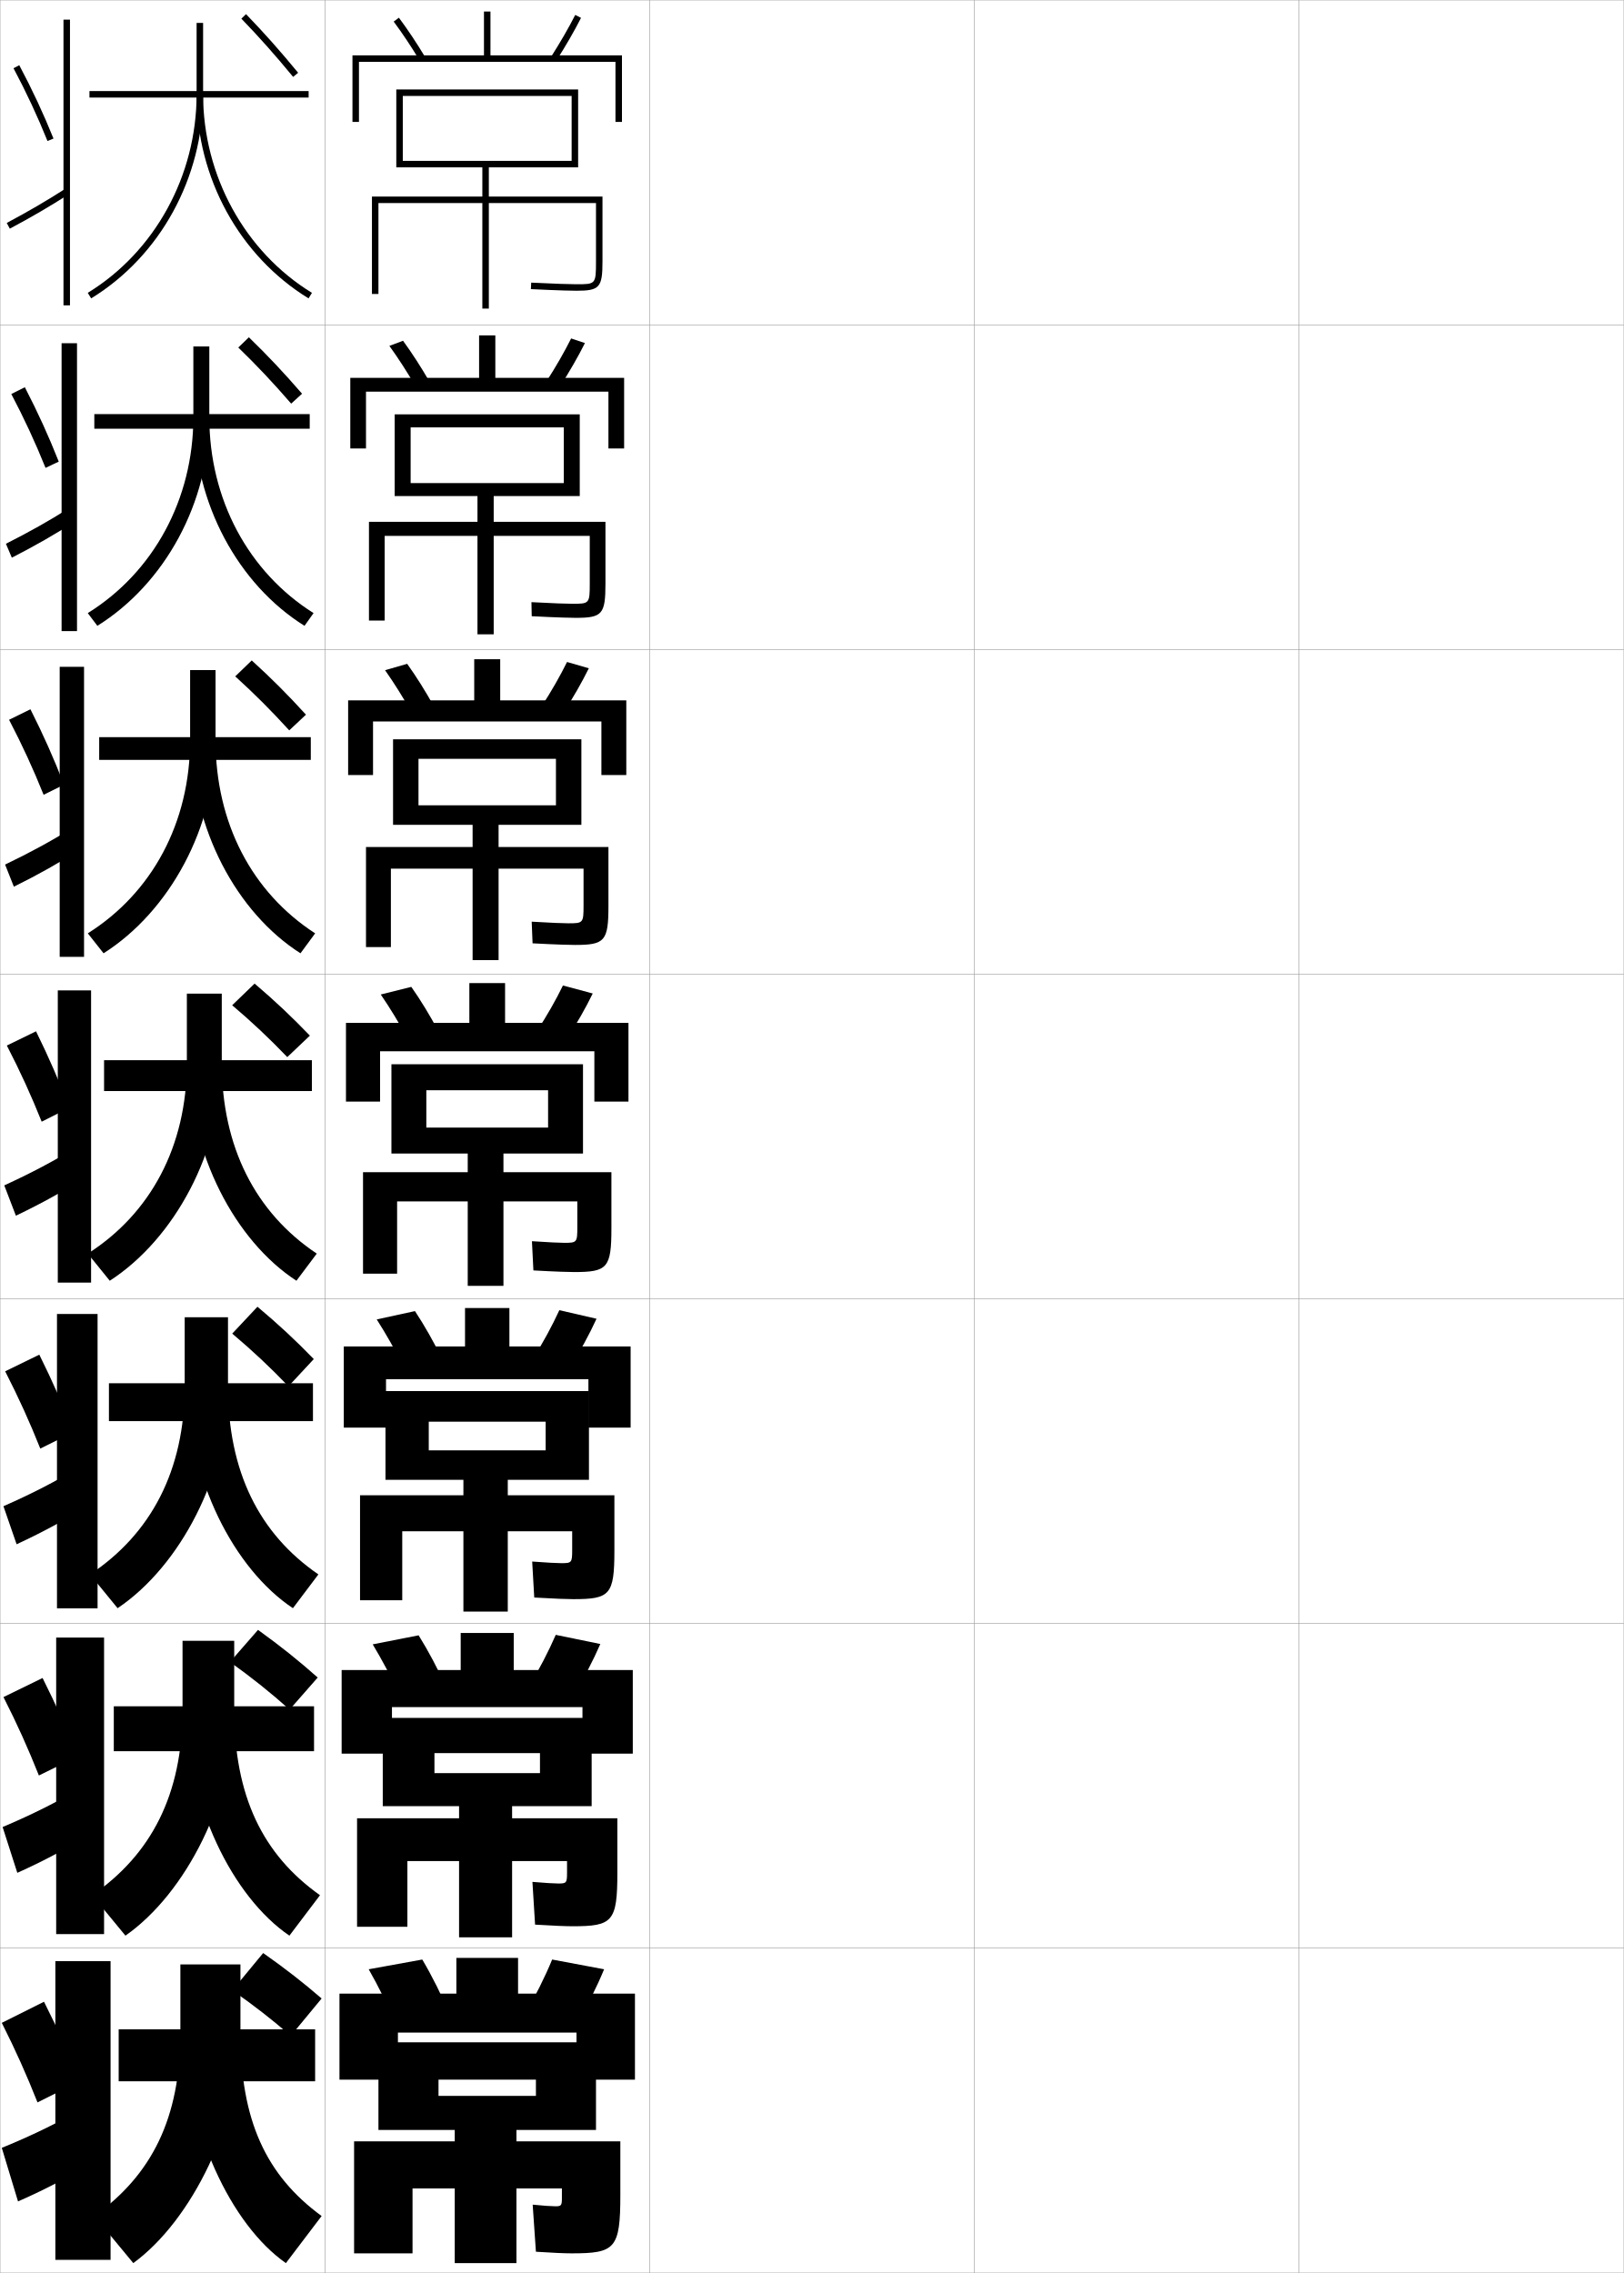
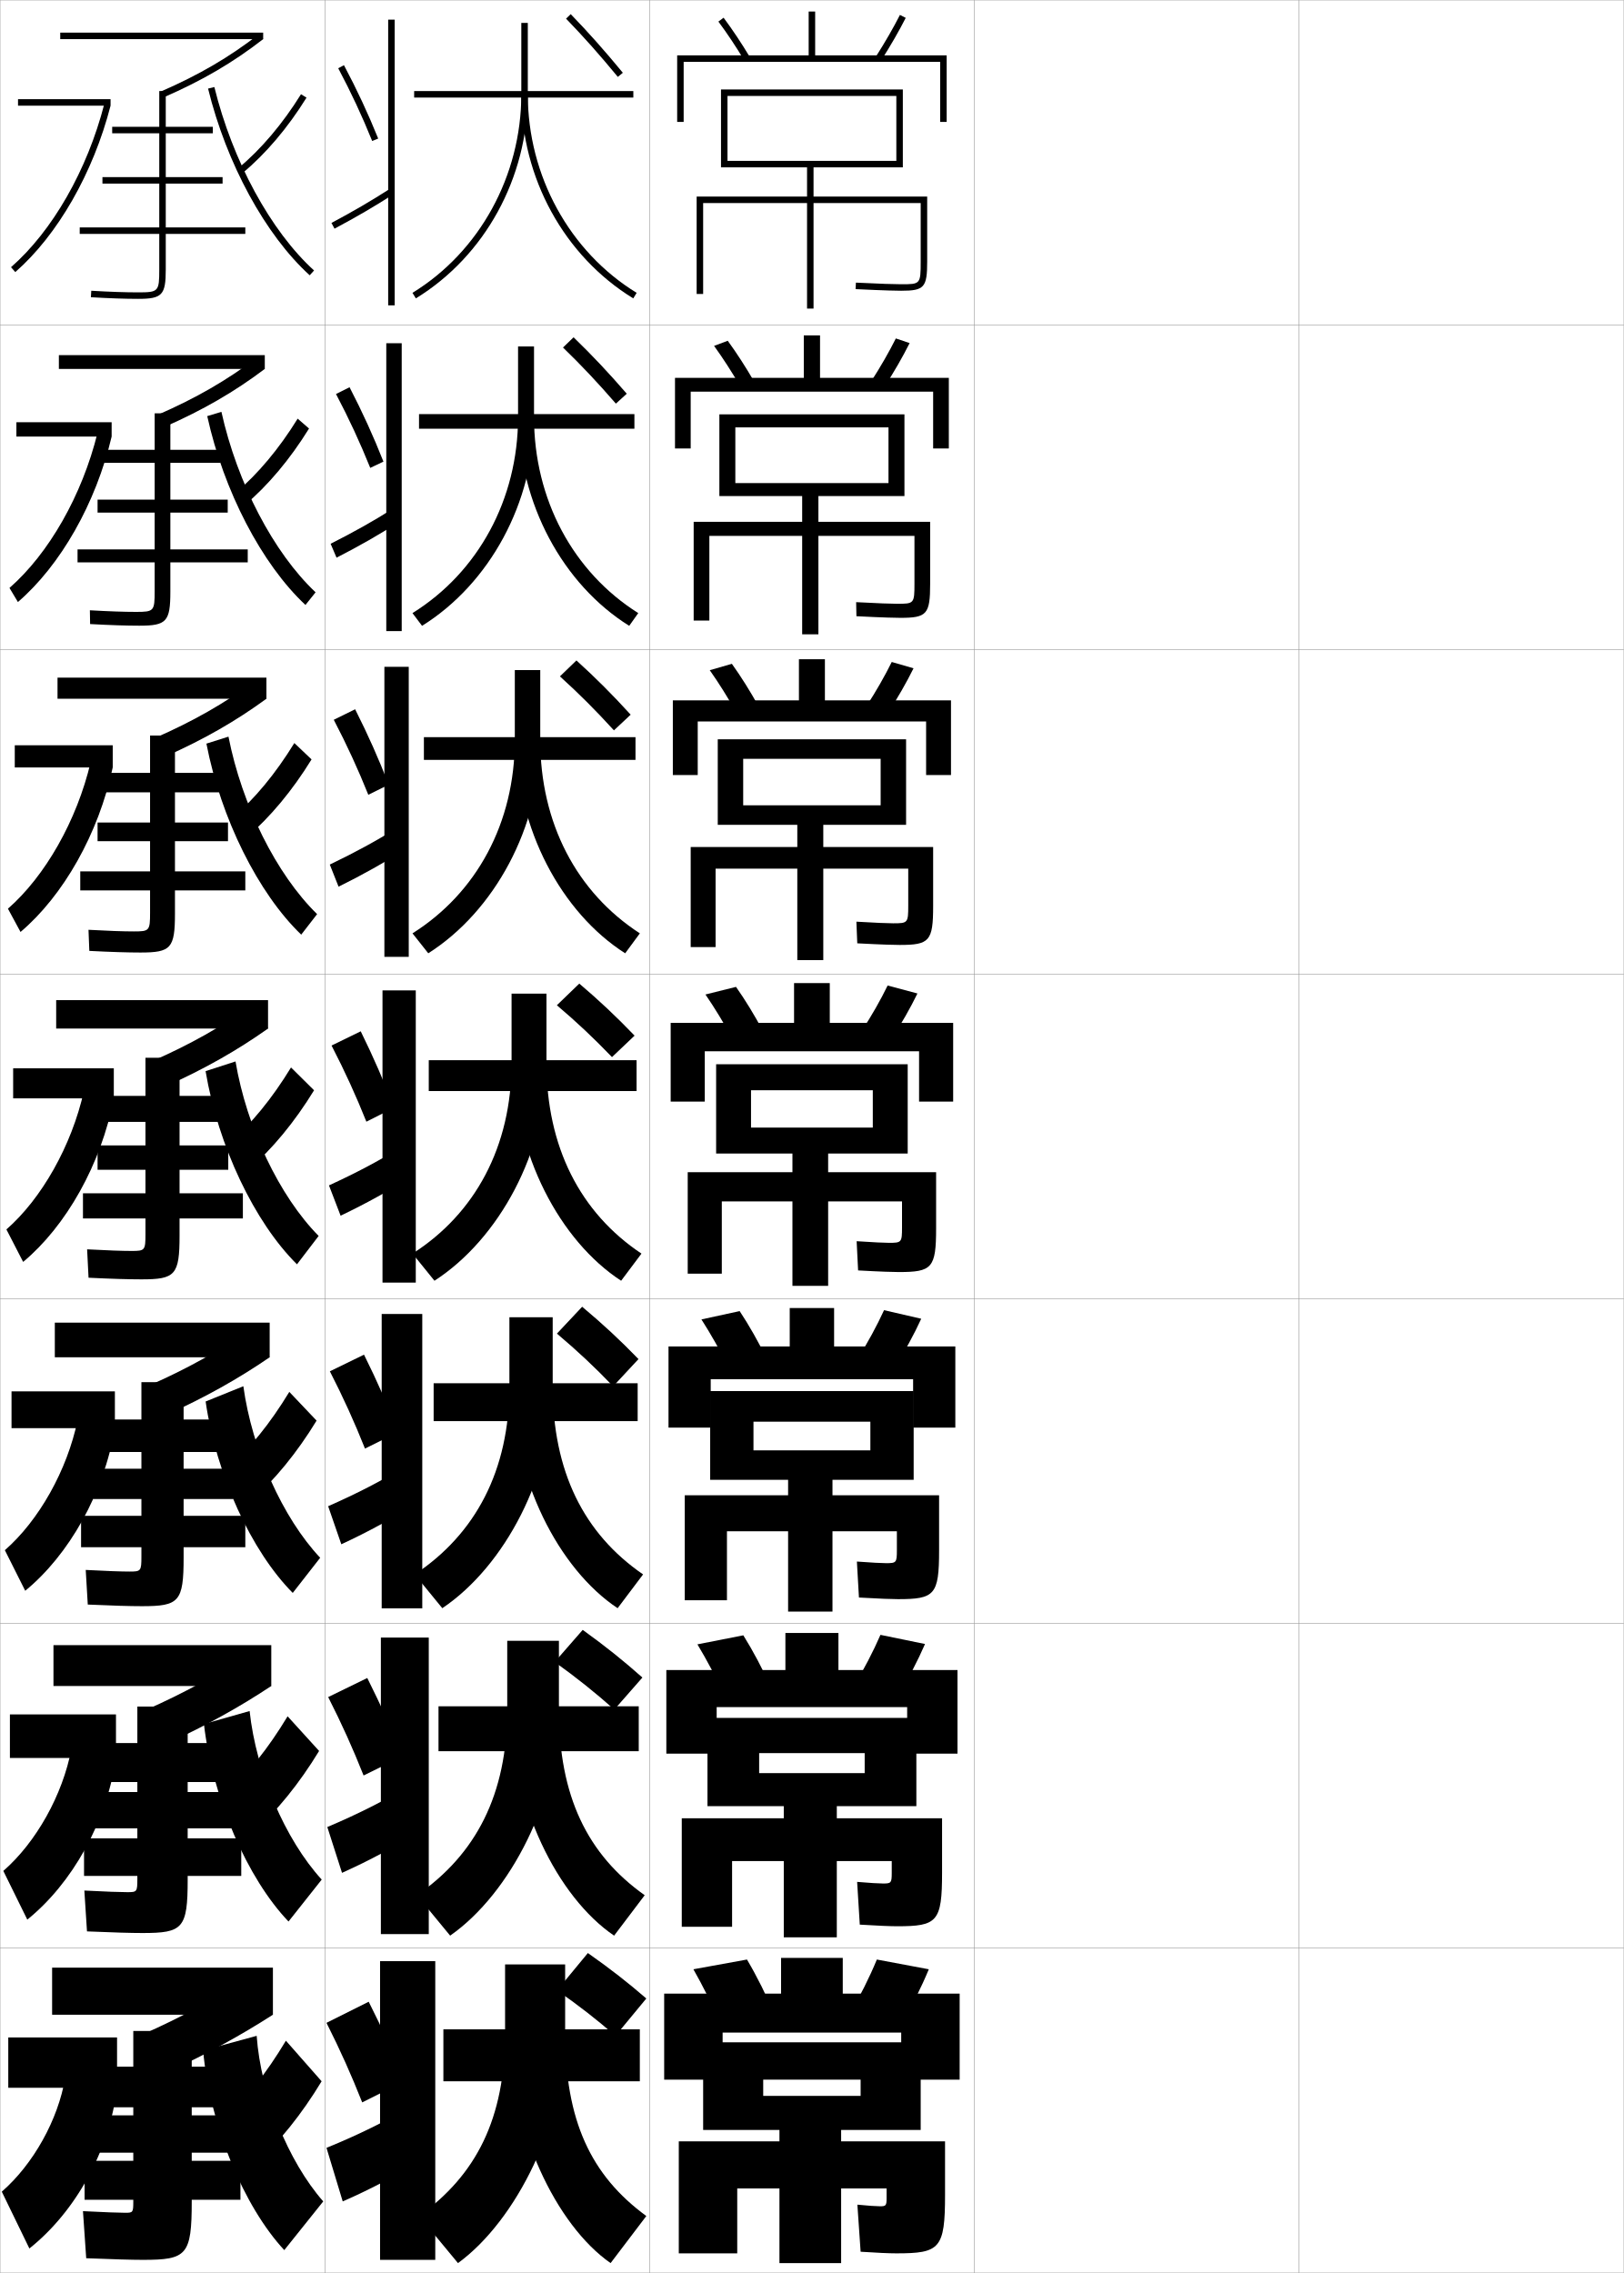
<svg xmlns="http://www.w3.org/2000/svg" width="500.1" height="700.1" viewBox="0 0 500.1 700.1" overflow="visible" enable-background="new 0 0 500.1 700.1" xml:space="preserve">
  <g id="glyphs">
    <g>
      <rect x="0.05" y="0.05" fill="none" stroke="#999999" stroke-width="0.1" width="100" height="100" />
      <rect x="0.05" y="100.05" fill="none" stroke="#999999" stroke-width="0.1" width="100" height="100" />
      <rect x="0.05" y="200.05" fill="none" stroke="#999999" stroke-width="0.1" width="100" height="100" />
      <rect x="0.05" y="300.05" fill="none" stroke="#999999" stroke-width="0.1" width="100" height="100" />
      <rect x="0.05" y="400.05" fill="none" stroke="#999999" stroke-width="0.1" width="100" height="100" />
      <rect x="0.05" y="500.05" fill="none" stroke="#999999" stroke-width="0.1" width="100" height="100" />
      <rect x="0.05" y="600.05" fill="none" stroke="#999999" stroke-width="0.1" width="100" height="100" />
      <rect x="100.05" y="0.05" fill="none" stroke="#999999" stroke-width="0.1" width="100" height="100" />
      <rect x="100.05" y="100.05" fill="none" stroke="#999999" stroke-width="0.1" width="100" height="100" />
      <rect x="100.05" y="200.05" fill="none" stroke="#999999" stroke-width="0.1" width="100" height="100" />
      <rect x="100.05" y="300.05" fill="none" stroke="#999999" stroke-width="0.1" width="100" height="100" />
      <rect x="100.05" y="400.05" fill="none" stroke="#999999" stroke-width="0.1" width="100" height="100" />
      <rect x="100.05" y="500.05" fill="none" stroke="#999999" stroke-width="0.1" width="100" height="100" />
      <rect x="100.05" y="600.05" fill="none" stroke="#999999" stroke-width="0.1" width="100" height="100" />
      <rect x="200.05" y="0.05" fill="none" stroke="#999999" stroke-width="0.1" width="100" height="100" />
      <rect x="200.05" y="100.05" fill="none" stroke="#999999" stroke-width="0.1" width="100" height="100" />
      <rect x="200.05" y="200.05" fill="none" stroke="#999999" stroke-width="0.1" width="100" height="100" />
      <rect x="200.05" y="300.05" fill="none" stroke="#999999" stroke-width="0.1" width="100" height="100" />
      <rect x="200.05" y="400.05" fill="none" stroke="#999999" stroke-width="0.1" width="100" height="100" />
      <rect x="200.05" y="500.05" fill="none" stroke="#999999" stroke-width="0.1" width="100" height="100" />
      <rect x="200.05" y="600.05" fill="none" stroke="#999999" stroke-width="0.1" width="100" height="100" />
      <rect x="300.05" y="0.05" fill="none" stroke="#999999" stroke-width="0.1" width="100" height="100" />
      <rect x="300.05" y="100.05" fill="none" stroke="#999999" stroke-width="0.1" width="100" height="100" />
      <rect x="300.05" y="200.05" fill="none" stroke="#999999" stroke-width="0.1" width="100" height="100" />
      <rect x="300.05" y="300.05" fill="none" stroke="#999999" stroke-width="0.1" width="100" height="100" />
      <rect x="300.05" y="400.05" fill="none" stroke="#999999" stroke-width="0.1" width="100" height="100" />
      <rect x="300.05" y="500.05" fill="none" stroke="#999999" stroke-width="0.1" width="100" height="100" />
      <rect x="300.05" y="600.05" fill="none" stroke="#999999" stroke-width="0.1" width="100" height="100" />
      <rect x="400.05" y="0.05" fill="none" stroke="#999999" stroke-width="0.1" width="100" height="100" />
      <rect x="400.05" y="100.05" fill="none" stroke="#999999" stroke-width="0.1" width="100" height="100" />
      <rect x="400.05" y="200.05" fill="none" stroke="#999999" stroke-width="0.1" width="100" height="100" />
      <rect x="400.05" y="300.05" fill="none" stroke="#999999" stroke-width="0.1" width="100" height="100" />
      <rect x="400.05" y="400.05" fill="none" stroke="#999999" stroke-width="0.1" width="100" height="100" />
      <rect x="400.05" y="500.05" fill="none" stroke="#999999" stroke-width="0.1" width="100" height="100" />
      <rect x="400.05" y="600.05" fill="none" stroke="#999999" stroke-width="0.1" width="100" height="100" />
    </g>
    <g>
-       <rect x="36.55" y="625.05" width="60.5" height="16" />
-       <path d="M74.05,626.05v-21h-18.5v21c0,26.538-8.896,43.862-26.5,56.5l12,14.5      C59.123,683.867,74.05,653.49,74.05,626.05z" />
-       <path d="M74.05,626.05c0,27.091,7.911,43.991,25,56.5l-11,14.5      c-16.826-11.705-31-41.417-31-71H74.05z" />
-       <path d="M81.05,601.55l-9.5,11.5c6.685,4.648,12.265,9.018,18,14l9.5-11.5      C93.409,610.667,87.98,606.421,81.05,601.55z" />
-     </g>
-     <g>
-       <rect x="35.049" y="525.55" width="61.667" height="13.833" />
-       <path d="M56.216,505.383v21.084c0,26.319-9.681,44.744-27.835,57.272l10.254,12.453      c18.695-13.087,33.498-42.312,33.498-69.643v-21.167H56.216z" />
-       <path d="M72.133,526.467c0,26.713,8.74,44.737,26.418,57.272l-9.42,12.453      c-17.503-11.889-31.665-40.676-31.665-69.643L72.133,526.467z" />
-       <path d="M70.828,511.906c6.752,4.829,12.416,9.364,18.364,14.657l8.652-9.87      c-5.873-5.217-11.41-9.655-18.383-14.677L70.828,511.906z" />
-     </g>
-     <g>
-       <rect x="33.55" y="426.05" width="62.833" height="11.667" />
-       <path d="M56.883,405.717v21.166c0,26.103-10.468,45.628-29.171,58.047l8.508,10.406      c19.317-12.991,33.996-41.064,33.996-68.286v-21.333H56.883z" />
-       <path d="M70.216,426.883c0,26.335,9.569,45.484,27.837,58.047l-7.841,10.406      c-18.181-12.072-32.33-39.935-32.33-68.286L70.216,426.883z" />
-       <path d="M71.52,410.764c6.301,5.311,11.611,10.293,17.315,16.233l7.805-8.391      c-5.653-5.829-10.873-10.692-17.351-16.122L71.52,410.764z" />
-     </g>
-     <g>
-       <g>
-         <rect x="27.55" y="28.05" width="67.5" height="2" />
-         <path d="M60.55,7.05v22c0,25.043-12.845,48.474-33.522,61.147l1.045,1.705       c21.267-13.035,34.478-37.118,34.478-62.853v-22H60.55z" />
-         <path d="M60.55,29.05c0,25.734,13.211,49.817,34.478,62.853l1.045-1.705       C75.395,77.523,62.55,54.093,62.55,29.05H60.55z" />
-         <path d="M74.331,5.744c5.534,5.73,10.304,11.096,15.947,17.941l1.543-1.271       C86.143,15.525,81.343,10.125,75.769,4.354L74.331,5.744z" />
-       </g>
-       <g>
-         <rect x="29.049" y="127.549" width="66.333" height="4.5" />
-         <path d="M59.549,106.716v21.75c0,25.323-12.314,47.819-32.517,60.372l2.95,3.923       c20.824-12.989,34.483-38.018,34.483-64.211v-21.834H59.549z" />
-         <path d="M64.466,128.466c0,25.348,12.029,47.726,32.1,60.372l-2.784,3.923       c-20.463-12.776-33.983-37.81-33.983-64.211L64.466,128.466z" />
-         <path d="M73.388,107.036c5.726,5.55,10.631,10.75,16.29,17.285l3.348-3.051       c-5.672-6.554-10.578-11.762-16.377-17.383L73.388,107.036z" />
-       </g>
-       <g>
-         <rect x="30.55" y="227.05" width="65.167" height="7" />
-         <path d="M58.55,206.383v21.5c0,25.604-11.784,47.164-31.511,59.596l4.856,6.141       c20.382-12.942,34.489-38.917,34.489-65.57v-21.667H58.55z" />
-         <path d="M66.383,227.883c0,25.652,11.214,46.978,30.678,59.596l-4.522,6.141       c-19.661-12.516-33.489-38.502-33.489-65.57L66.383,227.883z" />
-         <path d="M72.446,208.329c5.917,5.37,10.958,10.403,16.631,16.627l5.153-4.831       c-5.666-6.22-10.676-11.236-16.702-16.707L72.446,208.329z" />
-       </g>
-       <g>
-         <rect x="32.05" y="326.55" width="64" height="9.5" />
-         <path d="M57.55,306.05v21.25c0,25.884-11.254,46.51-30.506,58.82l6.762,8.359       c19.939-12.896,34.494-39.817,34.494-66.93v-21.5H57.55z" />
-         <path d="M68.3,327.3c0,25.957,10.398,46.23,29.256,58.82l-6.262,8.359       c-18.857-12.257-32.994-39.194-32.994-66.93L68.3,327.3z" />
-         <path d="M71.504,309.621c6.109,5.189,11.284,10.057,16.974,15.971l6.958-6.61       c-5.659-5.885-10.774-10.709-17.026-16.029L71.504,309.621z" />
-       </g>
-     </g>
-     <g>
-       <path d="M4.167,21.02c3.929,7.386,7.349,14.715,10.455,22.405l1.854-0.75      C13.344,34.92,9.895,27.529,5.933,20.08L4.167,21.02z" />
-       <path d="M2.079,68.668l0.941,1.764c6.803-3.631,12.206-6.783,18.068-10.54      l-1.078-1.684C14.194,61.935,8.832,65.062,2.079,68.668z" />
-       <rect x="19.55" y="6.05" width="2" height="88" />
-     </g>
-     <g>
-       <g>
-         <path d="M3.48,121.357c3.989,7.574,7.402,14.944,10.546,22.754l4.067-1.93       c-3.093-7.842-6.463-15.228-10.44-22.912L3.48,121.357z" />
-         <path d="M1.824,167.481l1.822,4.288c7.214-3.7,13.151-7.103,19.141-10.95       l-1.77-4.138C15.05,160.462,9.072,163.819,1.824,167.481z" />
-         <rect x="18.966" y="105.716" width="4.75" height="88.667" />
-       </g>
-       <g>
-         <path d="M2.794,221.696c4.05,7.762,7.455,15.173,10.637,23.104l6.28-3.11       c-3.053-7.93-6.344-15.31-10.336-23.229L2.794,221.696z" />
-         <path d="M1.569,266.295l2.702,6.812c7.626-3.77,14.096-7.421,20.213-11.36       l-2.461-6.591C15.906,258.99,9.313,262.576,1.569,266.295z" />
-         <rect x="18.383" y="205.383" width="7.5" height="89.333" />
-       </g>
-       <g>
-         <path d="M2.108,322.034c4.11,7.95,7.508,15.402,10.728,23.453l8.493-4.29       c-3.014-8.018-6.225-15.393-10.232-23.547L2.108,322.034z" />
-         <path d="M1.314,365.108l3.583,9.336c8.037-3.839,15.041-7.74,21.285-11.771       l-3.152-9.045C16.763,357.519,9.554,361.333,1.314,365.108z" />
-         <rect x="17.8" y="305.05" width="10.25" height="90" />
-       </g>
-       <g>
-         <path d="M1.589,422.372c4.171,8.139,7.561,15.632,10.818,23.803l10.187-5.066       c-3.08-8.105-6.325-15.476-10.489-23.865L1.589,422.372z" />
-         <path d="M1.06,463.923l4.056,11.723c8.448-3.907,15.985-8.059,22.356-12.18       l-3.435-11.363C17.618,456.046,9.794,460.089,1.06,463.923z" />
-         <rect x="17.55" y="404.716" width="12.5" height="90.668" />
-       </g>
-       <g>
-         <path d="M1.069,522.711c4.231,8.326,7.613,15.86,10.909,24.151l11.879-5.844       c-3.146-8.192-6.425-15.558-10.745-24.182L1.069,522.711z" />
-         <path d="M0.805,562.736l4.528,14.111c8.859-3.977,16.93-8.377,23.428-12.59       l-3.717-13.682C18.474,554.574,10.034,558.846,0.805,562.736z" />
-         <rect x="17.3" y="504.383" width="14.75" height="91.334" />
-       </g>
-     </g>
-     <g>
-       <path d="M13.55,616.55l-13,6.5c4.292,8.514,7.666,16.089,11,24.5l13-6.5      C21.338,632.77,18.024,625.409,13.55,616.55z" />
-       <path d="M0.55,661.55l5,16.5c9.271-4.046,17.875-8.695,24.5-13l-4-16      C19.33,653.103,10.274,657.603,0.55,661.55z" />
-       <rect x="17.05" y="604.05" width="17" height="92" />
-     </g>
-     <g>
-       <polygon points="104.55,614.05 104.55,640.55 122.55,640.55 122.55,626.05       177.55,626.05 177.55,640.55 195.55,640.55 195.55,614.05 159.55,614.05       159.55,603.05 140.55,603.05 140.55,614.05 " />
-       <path d="M122.05,623.55c-2.592-5.863-5.53-11.787-8.5-17l16.5-3      c3.06,5.16,6.011,11.093,8.5,17L122.05,623.55z" />
-       <path d="M170.05,603.55c-2.272,5.505-5.237,11.431-8.5,17l16,3      c3.263-5.569,6.228-11.495,8.5-17L170.05,603.55z" />
-     </g>
-     <g>
-       <g>
-         <polygon points="105.216,514.383 105.216,540.133 120.716,540.133 120.716,525.8        179.383,525.8 179.383,540.133 194.883,540.133 194.883,514.383 158.216,514.383        158.216,502.966 141.883,502.966 141.883,514.383 " />
-         <path d="M123.192,522.29c-2.595-5.489-5.489-10.981-8.406-15.819l14.138-2.782       c3,4.803,5.911,10.312,8.427,15.847L123.192,522.29z" />
-         <path d="M162.833,519.532l13.706,2.849c3.204-5.283,6.098-10.843,8.343-16.014       l-13.725-2.82C168.917,508.709,166.029,514.259,162.833,519.532z" />
-       </g>
-       <g>
-         <polygon points="105.883,414.716 105.883,439.716 118.883,439.716 118.883,424.8        181.216,424.8 181.216,439.716 194.216,439.716 194.216,414.716 156.883,414.716        156.883,402.883 143.216,402.883 143.216,414.716 " />
-         <path d="M124.334,421.03c-2.598-5.114-5.446-10.176-8.311-14.639l11.775-2.564       c2.941,4.445,5.812,9.531,8.355,14.693L124.334,421.03z" />
-         <path d="M164.116,418.516l11.413,2.696c3.144-4.996,5.968-10.19,8.186-15.027       l-11.451-2.641C170.058,408.362,167.247,413.537,164.116,418.516z" />
-       </g>
-       <g>
-         <polygon points="106.55,315.05 106.55,339.3 117.05,339.3 117.05,323.8        183.05,323.8 183.05,339.3 193.55,339.3 193.55,315.05 155.55,315.05        155.55,302.8 144.55,302.8 144.55,315.05 " />
-         <path d="M125.477,319.771c-2.601-4.74-5.404-9.371-8.217-13.459l9.412-2.347       c2.882,4.088,5.714,8.751,8.283,13.541L125.477,319.771z" />
-         <path d="M165.399,317.499l9.119,2.545c3.085-4.711,5.839-9.539,8.029-14.043       l-9.177-2.459C171.198,308.017,168.464,312.815,165.399,317.499z" />
-       </g>
-       <g>
-         <polygon points="107.217,215.717 107.217,238.717 114.883,238.717 114.883,222.217        185.217,222.217 185.217,238.717 192.883,238.717 192.883,215.717 154.05,215.717        154.05,203.05 146.05,203.05 146.05,215.717 " />
-         <path d="M118.589,206.424l6.81-1.962c2.82,3.934,5.636,8.435,8.207,13.054       l-6.89,1.854C124.136,214.802,121.351,210.341,118.589,206.424z" />
-         <path d="M166.835,217.503l6.641,2.056c3.025-4.658,5.707-9.344,7.869-13.724       l-6.712-1.941C172.493,208.234,169.835,212.882,166.835,217.503z" />
-       </g>
-       <g>
-         <polygon points="107.883,116.383 107.883,138.133 112.716,138.133 112.716,120.633        187.383,120.633 187.383,138.133 192.216,138.133 192.216,116.383 152.55,116.383        152.55,103.3 147.55,103.3 147.55,116.383 " />
-         <path d="M119.918,106.535l4.208-1.578c2.758,3.779,5.559,8.119,8.13,12.568       l-4.302,1.442C125.395,114.572,122.629,110.281,119.918,106.535z" />
-         <path d="M168.271,117.507l4.163,1.566c2.965-4.604,5.576-9.149,7.708-13.404       l-4.247-1.425C173.789,108.452,171.206,112.948,168.271,117.507z" />
-       </g>
-     </g>
-     <g>
-       <polygon points="151.05,17.05 151.05,3.55 149.05,3.55 149.05,17.05       108.55,17.05 108.55,37.55 110.55,37.55 110.55,19.05 189.55,19.05       189.55,37.55 191.55,37.55 191.55,17.05 " />
-       <path d="M121.247,6.646c2.66,3.574,5.407,7.695,7.945,11.919l1.715-1.031      c-2.572-4.278-5.357-8.456-8.055-12.081L121.247,6.646z" />
-       <path d="M169.707,17.512l1.686,1.076c2.905-4.552,5.444-8.954,7.548-13.084      l-1.781-0.908C175.084,8.669,172.577,13.015,169.707,17.512z" />
-     </g>
-     <path d="M148.55,51.55v9h-34v30h2v-28h32v32.5h2v-32.5h33v18c0,7-0.112,7-6,7     c-1.877,0-6.526-0.131-13.951-0.499l-0.098,1.998     c9.389,0.465,13.127,0.501,14.049,0.501c7.104,0,8-1.01,8-9v-20h-35v-9h27.5v-24h-56v24h2v-22     h52v20h-52v2H148.55z" />
-     <g>
-       <path d="M147.049,152.8v7.917h-33.417v30.417h4.833v-26.084h28.583v30.334h5v-30.334      h29.583v14.667c0,6.205-0.122,6.25-5.333,6.25c-1.749,0-5.918-0.138-12.626-0.5      l0.085,4.332c8.661,0.443,12.413,0.5,13.541,0.5      c8.155,0,9.167-1.078,9.167-10.5v-19.083h-34.417v-7.917h26.5v-25.167h-57      v25.167h4.917v-21.167h47.167v17.167h-47.167v4H147.049z" />
-       <path d="M145.55,254.05v6.833h-32.833v30.834h7.667v-24.167h25.167v28.167h8v-28.167      h26.167v11.333c0,5.41-0.131,5.5-4.667,5.5c-1.621,0-5.311-0.145-11.301-0.5      l0.268,6.666c7.934,0.422,11.699,0.5,13.033,0.5      c9.206,0,10.333-1.146,10.333-12v-18.167h-33.833v-6.833h25.5v-26.333h-58v26.333      h7.833v-20.333h42.333v14.333h-42.333v6H145.55z" />
-       <path d="M144.05,355.3v5.75h-32.25v31.25h10.5v-22.25h21.75v26h11v-26h22.75v8c0,4.614-0.141,4.75-4,4.75      c-1.492,0-4.703-0.152-9.976-0.5l0.451,9c7.206,0.4,10.985,0.5,12.524,0.5      c10.258,0,11.5-1.215,11.5-13.5v-17.25h-33.25v-5.75h24.5v-27.5h-59v27.5h10.75v-19.5h37.5v11.5h-37.5v8H144.05z" />
-     </g>
-     <path d="M142.717,455.8v4.75h-31.834v32.334h13v-21.25h18.834v24.75h13.666v-24.75h19.834     v5.832c0,3.838-0.167,4-3.334,4c-1.363,0-4.429-0.159-8.983-0.5l0.634,11.084     c6.479,0.379,10.272,0.5,12.017,0.5c11.309,0,12.667-1.283,12.667-15v-17h-32.834v-4.75     h25v-27.334h-62.667v27.334h13.333v-17.916h36v8.832h-36v9.084H142.717z" />
-     <path d="M141.383,556.3v3.75h-31.417v33.417h15.5v-20.25h15.917v23.5h16.333v-23.5h16.917     v3.666c0,3.062-0.193,3.25-2.667,3.25c-1.235,0-4.155-0.167-7.992-0.5l0.817,13.167     c5.751,0.358,9.558,0.5,11.508,0.5c12.36,0,13.833-1.351,13.833-16.5v-16.75h-32.417v-3.75     h24.5v-27.167h-64.333v27.167h15.917v-16.333h32.5v6.166h-32.5v10.167H141.383z" />
-     <path d="M140.05,656.05v3.5h-31v34.5h18v-20h13v23h19v-23h14v3c0,2.284-0.219,2.5-2,2.5     c-1.107,0-3.881-0.175-7-0.5l1,14.5c5.023,0.337,8.844,0.5,11,0.5c13.411,0,15-1.419,15-18v-16.5     h-32v-3.5h24.5v-27h-67v27h18.5v-15.5h30v5h-30v10.5H140.05z" />
+       <rect x="136.55" y="625.05" width="60.5" height="16" />
+       <path d="M174.05,626.05v-21h-18.5v21c0,26.538-8.896,43.862-26.5,56.5l12,14.5      C159.123,683.867,174.05,653.49,174.05,626.05z" />
+       <path d="M174.05,626.05c0,27.091,7.911,43.991,25,56.5l-11,14.5      c-16.826-11.705-31-41.417-31-71H174.05z" />
+       <path d="M181.05,601.55l-9.5,11.5c6.685,4.648,12.265,9.018,18,14l9.5-11.5      C193.409,610.667,187.98,606.421,181.05,601.55z" />
+     </g>
+     <g>
+       <rect x="135.049" y="525.55" width="61.667" height="13.833" />
+       <path d="M156.216,505.383v21.084c0,26.319-9.681,44.744-27.835,57.272l10.254,12.453      c18.695-13.087,33.498-42.312,33.498-69.643v-21.167H156.216z" />
+       <path d="M172.133,526.467c0,26.713,8.74,44.737,26.418,57.272l-9.42,12.453      c-17.503-11.889-31.665-40.676-31.665-69.643L172.133,526.467z" />
+       <path d="M170.828,511.906c6.752,4.829,12.416,9.364,18.364,14.657l8.652-9.87      c-5.873-5.217-11.41-9.655-18.383-14.677L170.828,511.906z" />
+     </g>
+     <g>
+       <rect x="133.55" y="426.05" width="62.833" height="11.667" />
+       <path d="M156.883,405.717v21.166c0,26.103-10.468,45.628-29.171,58.047l8.508,10.406      c19.317-12.991,33.996-41.064,33.996-68.286v-21.333H156.883z" />
+       <path d="M170.216,426.883c0,26.335,9.569,45.484,27.837,58.047l-7.841,10.406      c-18.181-12.072-32.33-39.935-32.33-68.286L170.216,426.883z" />
+       <path d="M171.52,410.764c6.301,5.311,11.611,10.293,17.315,16.233l7.805-8.391      c-5.653-5.829-10.873-10.692-17.351-16.122L171.52,410.764z" />
+     </g>
+     <g>
+       <g>
+         <rect x="127.55" y="28.05" width="67.5" height="2" />
+         <path d="M160.55,7.05v22c0,25.043-12.845,48.474-33.522,61.147l1.045,1.705       c21.267-13.035,34.478-37.118,34.478-62.853v-22H160.55z" />
+         <path d="M160.55,29.05c0,25.734,13.211,49.817,34.478,62.853l1.045-1.705       c-20.678-12.674-33.522-36.104-33.522-61.147H160.55z" />
+         <path d="M174.331,5.744c5.534,5.73,10.304,11.096,15.947,17.941l1.543-1.271       C186.143,15.525,181.343,10.125,175.769,4.354L174.331,5.744z" />
+       </g>
+       <g>
+         <rect x="129.049" y="127.549" width="66.333" height="4.5" />
+         <path d="M159.549,106.716v21.75c0,25.323-12.314,47.819-32.517,60.372l2.95,3.923       c20.824-12.989,34.483-38.018,34.483-64.211v-21.834H159.549z" />
+         <path d="M164.466,128.466c0,25.348,12.029,47.726,32.1,60.372l-2.784,3.923       c-20.463-12.776-33.983-37.81-33.983-64.211L164.466,128.466z" />
+         <path d="M173.388,107.036c5.726,5.55,10.631,10.75,16.29,17.285l3.348-3.051       c-5.672-6.554-10.578-11.762-16.377-17.383L173.388,107.036z" />
+       </g>
+       <g>
+         <rect x="130.55" y="227.05" width="65.167" height="7" />
+         <path d="M158.55,206.383v21.5c0,25.604-11.784,47.164-31.511,59.596l4.856,6.141       c20.382-12.942,34.489-38.917,34.489-65.57v-21.667H158.55z" />
+         <path d="M166.383,227.883c0,25.652,11.214,46.978,30.678,59.596l-4.522,6.141       c-19.661-12.516-33.489-38.502-33.489-65.57L166.383,227.883z" />
+         <path d="M172.446,208.329c5.917,5.37,10.958,10.403,16.631,16.627l5.153-4.831       c-5.666-6.22-10.676-11.236-16.702-16.707L172.446,208.329z" />
+       </g>
+       <g>
+         <rect x="132.05" y="326.55" width="64" height="9.5" />
+         <path d="M157.55,306.05v21.25c0,25.884-11.254,46.51-30.506,58.82l6.762,8.359       c19.939-12.896,34.494-39.817,34.494-66.93v-21.5H157.55z" />
+         <path d="M168.3,327.3c0,25.957,10.398,46.23,29.256,58.82l-6.262,8.359       c-18.857-12.257-32.994-39.194-32.994-66.93L168.3,327.3z" />
+         <path d="M171.504,309.621c6.109,5.189,11.284,10.057,16.974,15.971l6.958-6.61       c-5.659-5.885-10.774-10.709-17.026-16.029L171.504,309.621z" />
+       </g>
+     </g>
+     <g>
+       <path d="M104.167,21.02c3.929,7.386,7.349,14.715,10.455,22.405l1.854-0.75      c-3.133-7.755-6.582-15.146-10.544-22.595L104.167,21.02z" />
+       <path d="M102.079,68.668l0.941,1.764c6.803-3.631,12.206-6.783,18.068-10.54      l-1.078-1.684C114.194,61.935,108.832,65.062,102.079,68.668z" />
+       <rect x="119.55" y="6.05" width="2" height="88" />
+     </g>
+     <g>
+       <g>
+         <path d="M103.48,121.357c3.989,7.574,7.402,14.944,10.546,22.754l4.067-1.93       c-3.093-7.842-6.463-15.228-10.44-22.912L103.48,121.357z" />
+         <path d="M101.824,167.481l1.822,4.288c7.214-3.7,13.151-7.103,19.141-10.95       l-1.77-4.138C115.05,160.462,109.072,163.819,101.824,167.481z" />
+         <rect x="118.966" y="105.716" width="4.75" height="88.667" />
+       </g>
+       <g>
+         <path d="M102.794,221.696c4.05,7.762,7.455,15.173,10.637,23.104l6.28-3.11       c-3.053-7.93-6.344-15.31-10.336-23.229L102.794,221.696z" />
+         <path d="M101.569,266.295l2.702,6.812c7.626-3.77,14.096-7.421,20.213-11.36       l-2.461-6.591C115.906,258.99,109.313,262.576,101.569,266.295z" />
+         <rect x="118.383" y="205.383" width="7.5" height="89.333" />
+       </g>
+       <g>
+         <path d="M102.108,322.034c4.11,7.95,7.508,15.402,10.728,23.453l8.493-4.29       c-3.014-8.018-6.225-15.393-10.232-23.547L102.108,322.034z" />
+         <path d="M101.314,365.108l3.583,9.336c8.037-3.839,15.041-7.74,21.285-11.771       l-3.152-9.045C116.763,357.519,109.554,361.333,101.314,365.108z" />
+         <rect x="117.8" y="305.05" width="10.25" height="90" />
+       </g>
+       <g>
+         <path d="M101.589,422.372c4.171,8.139,7.561,15.632,10.818,23.803l10.187-5.066       c-3.08-8.105-6.325-15.476-10.489-23.865L101.589,422.372z" />
+         <path d="M101.06,463.923l4.056,11.723c8.448-3.907,15.985-8.059,22.356-12.18       l-3.435-11.363C117.618,456.046,109.794,460.089,101.06,463.923z" />
+         <rect x="117.55" y="404.716" width="12.5" height="90.668" />
+       </g>
+       <g>
+         <path d="M101.069,522.711c4.231,8.326,7.613,15.86,10.909,24.151l11.879-5.844       c-3.146-8.192-6.425-15.558-10.745-24.182L101.069,522.711z" />
+         <path d="M100.805,562.736l4.528,14.111c8.859-3.977,16.93-8.377,23.428-12.59       l-3.717-13.682C118.474,554.574,110.034,558.846,100.805,562.736z" />
+         <rect x="117.3" y="504.383" width="14.75" height="91.334" />
+       </g>
+     </g>
+     <g>
+       <path d="M113.55,616.55l-13,6.5c4.292,8.514,7.666,16.089,11,24.5l13-6.5      C121.338,632.77,118.024,625.409,113.55,616.55z" />
+       <path d="M100.55,661.55l5,16.5c9.271-4.046,17.875-8.695,24.5-13l-4-16      C119.33,653.103,110.274,657.603,100.55,661.55z" />
+       <rect x="117.05" y="604.05" width="17" height="92" />
+     </g>
+     <g>
+       <polygon points="204.55,614.05 204.55,640.55 222.55,640.55 222.55,626.05       277.55,626.05 277.55,640.55 295.55,640.55 295.55,614.05 259.55,614.05       259.55,603.05 240.55,603.05 240.55,614.05 " />
+       <path d="M222.05,623.55c-2.592-5.863-5.53-11.787-8.5-17l16.5-3      c3.06,5.16,6.011,11.093,8.5,17L222.05,623.55z" />
+       <path d="M270.05,603.55c-2.272,5.505-5.237,11.431-8.5,17l16,3      c3.263-5.569,6.228-11.495,8.5-17L270.05,603.55z" />
+     </g>
+     <g>
+       <g>
+         <polygon points="205.216,514.383 205.216,540.133 220.716,540.133 220.716,525.8        279.383,525.8 279.383,540.133 294.883,540.133 294.883,514.383 258.216,514.383        258.216,502.966 241.883,502.966 241.883,514.383 " />
+         <path d="M223.192,522.29c-2.595-5.489-5.489-10.981-8.406-15.819l14.138-2.782       c3,4.803,5.911,10.312,8.427,15.847L223.192,522.29z" />
+         <path d="M262.833,519.532l13.706,2.849c3.204-5.283,6.099-10.843,8.343-16.014       l-13.725-2.82C268.917,508.709,266.029,514.259,262.833,519.532z" />
+       </g>
+       <g>
+         <polygon points="205.883,414.716 205.883,439.716 218.883,439.716 218.883,424.8        281.216,424.8 281.216,439.716 294.216,439.716 294.216,414.716 256.883,414.716        256.883,402.883 243.216,402.883 243.216,414.716 " />
+         <path d="M224.334,421.03c-2.598-5.114-5.446-10.176-8.311-14.639l11.775-2.564       c2.941,4.445,5.812,9.531,8.355,14.693L224.334,421.03z" />
+         <path d="M264.116,418.516l11.412,2.696c3.145-4.996,5.969-10.19,8.187-15.027       l-11.451-2.641C270.058,408.362,267.247,413.537,264.116,418.516z" />
+       </g>
+       <g>
+         <polygon points="206.55,315.05 206.55,339.3 217.05,339.3 217.05,323.8        283.05,323.8 283.05,339.3 293.55,339.3 293.55,315.05 255.55,315.05        255.55,302.8 244.55,302.8 244.55,315.05 " />
+         <path d="M225.477,319.771c-2.601-4.74-5.404-9.371-8.217-13.459l9.412-2.347       c2.882,4.088,5.714,8.751,8.283,13.541L225.477,319.771z" />
+         <path d="M265.399,317.499l9.119,2.545c3.085-4.711,5.839-9.539,8.029-14.043       l-9.177-2.459C271.198,308.017,268.464,312.815,265.399,317.499z" />
+       </g>
+       <g>
+         <polygon points="207.217,215.717 207.217,238.717 214.883,238.717 214.883,222.217        285.217,222.217 285.217,238.717 292.883,238.717 292.883,215.717 254.05,215.717        254.05,203.05 246.05,203.05 246.05,215.717 " />
+         <path d="M218.589,206.424l6.81-1.962c2.82,3.934,5.636,8.435,8.207,13.054       l-6.89,1.854C224.136,214.802,221.351,210.341,218.589,206.424z" />
+         <path d="M266.835,217.503l6.642,2.056c3.025-4.658,5.707-9.344,7.869-13.724       l-6.712-1.941C272.493,208.234,269.835,212.882,266.835,217.503z" />
+       </g>
+       <g>
+         <polygon points="207.883,116.383 207.883,138.133 212.716,138.133 212.716,120.633        287.384,120.633 287.384,138.133 292.216,138.133 292.216,116.383 252.55,116.383        252.55,103.3 247.55,103.3 247.55,116.383 " />
+         <path d="M219.918,106.535l4.208-1.578c2.758,3.779,5.559,8.119,8.13,12.568       l-4.302,1.442C225.395,114.572,222.629,110.281,219.918,106.535z" />
+         <path d="M268.271,117.507l4.163,1.566c2.965-4.604,5.576-9.149,7.709-13.404       l-4.247-1.425C273.788,108.452,271.206,112.948,268.271,117.507z" />
+       </g>
+     </g>
+     <g>
+       <polygon points="251.05,17.05 251.05,3.55 249.05,3.55 249.05,17.05       208.55,17.05 208.55,37.55 210.55,37.55 210.55,19.05 289.55,19.05       289.55,37.55 291.55,37.55 291.55,17.05 " />
+       <path d="M221.247,6.646c2.66,3.574,5.407,7.695,7.945,11.919l1.715-1.031      c-2.572-4.278-5.357-8.456-8.055-12.081L221.247,6.646z" />
+       <path d="M269.707,17.512l1.686,1.076c2.905-4.552,5.444-8.954,7.548-13.084      l-1.781-0.908C275.084,8.669,272.577,13.015,269.707,17.512z" />
+     </g>
+     <path d="M248.55,51.55v9h-34v30h2v-28h32v32.5h2v-32.5h33v18c0,7-0.112,7-6,7     c-1.877,0-6.526-0.131-13.951-0.499l-0.098,1.998     c9.389,0.465,13.127,0.501,14.049,0.501c7.104,0,8-1.01,8-9v-20h-35v-9h27.5v-24h-56v24h2v-22     h52v20h-52v2H248.55z" />
+     <g>
+       <path d="M247.049,152.8v7.917h-33.417v30.417h4.833v-26.084h28.583v30.334h5      v-30.334h29.583v14.667c0,6.205-0.122,6.25-5.333,6.25      c-1.749,0-5.919-0.138-12.627-0.5l0.086,4.332      c8.661,0.443,12.413,0.5,13.541,0.5c8.154,0,9.166-1.078,9.166-10.5v-19.083      h-34.416v-7.917h26.5v-25.167h-57v25.167h4.917v-21.167h47.167v17.167h-47.167      v4H247.049z" />
+       <path d="M245.55,254.05v6.833h-32.833v30.834h7.667v-24.167h25.167v28.167h8v-28.167      h26.166v11.333c0,5.41-0.131,5.5-4.666,5.5c-1.621,0-5.311-0.145-11.301-0.5      l0.268,6.666c7.934,0.422,11.699,0.5,13.033,0.5      c9.206,0,10.333-1.146,10.333-12v-18.167h-33.833v-6.833h25.5v-26.333h-58v26.333      h7.833v-20.333h42.333v14.333h-42.333v6H245.55z" />
+       <path d="M244.05,355.3v5.75h-32.25v31.25h10.5v-22.25h21.75v26h11v-26h22.75v8c0,4.614-0.141,4.75-4,4.75      c-1.492,0-4.703-0.152-9.976-0.5l0.451,9c7.206,0.4,10.985,0.5,12.524,0.5      c10.258,0,11.5-1.215,11.5-13.5v-17.25h-33.25v-5.75h24.5v-27.5h-59v27.5h10.75v-19.5h37.5v11.5h-37.5v8H244.05z" />
+     </g>
+     <path d="M242.717,455.8v4.75h-31.834v32.334h13v-21.25h18.834v24.75h13.666v-24.75h19.834     v5.832c0,3.838-0.167,4-3.334,4c-1.363,0-4.429-0.159-8.983-0.5l0.634,11.084     c6.479,0.379,10.272,0.5,12.017,0.5c11.309,0,12.667-1.283,12.667-15v-17h-32.834v-4.75     h25.001v-27.334h-62.667v27.334h13.333v-17.916h36v8.832h-36v9.084H242.717z" />
+     <path d="M241.383,556.3v3.75h-31.417v33.417h15.5v-20.25h15.917v23.5h16.333v-23.5h16.918     v3.666c0,3.062-0.193,3.25-2.668,3.25c-1.234,0-4.154-0.167-7.991-0.5l0.817,13.167     c5.751,0.358,9.558,0.5,11.508,0.5c12.359,0,13.834-1.351,13.834-16.5v-16.75h-32.418v-3.75     h24.501v-27.167h-64.333v27.167h15.917v-16.333h32.5v6.166h-32.5v10.167H241.383z" />
+     <path d="M240.05,656.05v3.5h-31v34.5h18v-20h13v23h19v-23h14v3c0,2.284-0.219,2.5-2,2.5     c-1.107,0-3.881-0.175-7-0.5l1,14.5c5.023,0.337,8.844,0.5,11,0.5c13.411,0,15-1.419,15-18v-16.5     h-32v-3.5h24.5v-27h-67v27h18.5v-15.5h30v5h-30v10.5H240.05z" />
+     <g>
+       <rect x="18.55" y="10.05" width="62.5" height="2" />
+       <path d="M49.65,28.133l0.799,1.834c11.883-5.177,21.32-10.702,30.601-17.917      l-1.229-1.578C70.679,17.579,61.374,23.026,49.65,28.133z" />
+       <path d="M75.55,70.05h-24.5v-13.5h17.5v-2h-17.5v-13.5h14.5v-2h-14.5v-11h-2v11h-14.5v2h14.5v13.5h-17.5v2h17.5v13.5      h-24.5v2h24.5v11c0,6.738-0.243,7-6.5,7c-3.97,0-8.828-0.168-14.441-0.498l-0.117,1.996      c5.652,0.333,10.55,0.502,14.559,0.502c7.388,0,8.5-1.178,8.5-9v-11h24.5V70.05z" />
+       <rect x="5.55" y="30.55" width="28.5" height="2" />
+       <path d="M3.392,82.297l1.316,1.506c13.056-11.411,24.025-30.571,29.342-51.253      l-1.938-0.498C26.892,52.357,16.155,71.141,3.392,82.297z" />
+       <path d="M73.411,51.78l1.277,1.539c7.135-5.92,13.95-13.957,19.711-23.242      l-1.699-1.055C87.052,38.127,80.382,45.996,73.411,51.78z" />
+       <path d="M64.079,27.288c5.664,23.072,17.656,45.105,31.299,57.502l1.344-1.48      C83.359,71.167,71.595,49.518,66.021,26.812L64.079,27.288z" />
+     </g>
+     <g>
+       <g>
+         <rect x="18.133" y="109.383" width="63.417" height="4.25" />
+         <path d="M48.717,127.702l1.999,3.778c11.865-5.229,21.431-10.762,30.834-17.848       l-2.44-3.482C69.887,117.122,60.402,122.601,48.717,127.702z" />
+         <path d="M76.299,169.216H52.466v-11.334h17.667v-3.999H52.466v-11.333h15.5v-4       H52.466v-11.25h-4.833v11.25H31.966v4h15.667v11.333H30.049v3.999h17.583v11.334       h-23.75v4h23.75v8.834c0,6.184-0.217,6.417-5.75,6.417       c-3.6,0-8.386-0.165-14.201-0.499l0.069,4.247       c6.146,0.338,11.214,0.502,15.132,0.502c8.401,0,9.583-1.218,9.583-10.5v-9       h23.833V169.216z" />
+         <rect x="5.05" y="130.05" width="29.333" height="4.416" />
+         <path d="M2.917,181.089l2.597,4.338c13.096-11.27,24.021-30.378,28.868-50.961       l-4.365-1.082C25.283,152.567,15.007,170.528,2.917,181.089z" />
+         <path d="M72.517,151.825l2.814,3.783c7.158-6.025,14.01-14.174,19.843-23.619       l-3.5-3.045C85.952,138.224,79.366,146.067,72.517,151.825z" />
+         <path d="M63.824,128.165c5.069,23.077,16.804,45.605,30.249,58.169l3.12-3.901       c-12.941-12.177-24.143-33.674-29.001-55.582L63.824,128.165z" />
+       </g>
+       <g>
+         <rect x="17.716" y="208.716" width="64.333" height="6.5" />
+         <path d="M47.784,227.271l3.199,5.723c11.847-5.283,21.542-10.821,31.067-17.778       l-3.652-5.385C69.097,216.666,59.432,222.176,47.784,227.271z" />
+         <path d="M75.55,268.383H53.883v-9.292h16.333v-5.749H53.883v-9.292h14.25v-6h-14.25v-11.5       h-7.667v11.5H32.008v6h14.208v9.292H30.05v5.749h16.167v9.292h-21.5v5.875h21.5v6.792       c0,5.629-0.192,5.833-5,5.833c-3.229,0-7.944-0.162-13.961-0.499l0.255,6.498       c6.639,0.343,11.879,0.501,15.706,0.501c9.415,0,10.667-1.258,10.667-12v-7.125       h21.667V268.383z" />
+         <rect x="4.55" y="229.55" width="30.167" height="6.833" />
+         <path d="M2.444,279.881l3.877,7.171c13.136-11.129,24.018-30.185,28.395-50.669       l-6.792-1.665C23.675,252.777,13.858,269.915,2.444,279.881z" />
+         <path d="M71.624,251.87l4.352,6.026c7.181-6.13,14.07-14.391,19.974-23.995       l-5.299-5.037C84.852,238.321,78.352,246.139,71.624,251.87z" />
+         <path d="M63.569,229.042c4.475,23.08,15.952,46.104,29.199,58.835l4.896-6.321       C85.145,269.344,74.505,248,70.363,226.891L63.569,229.042z" />
+       </g>
+       <g>
+         <rect x="17.3" y="308.05" width="65.25" height="8.75" />
+         <path d="M46.851,326.841l4.398,7.668c11.829-5.336,21.652-10.881,31.301-17.709       l-4.864-7.289C68.306,316.21,58.461,321.751,46.851,326.841z" />
+         <path d="M74.8,367.55h-19.5v-7.25h15v-7.5h-15v-7.25h13v-8h-13v-11.75h-10.5v11.75h-12.75v8h12.75v7.25h-14.75v7.5       h14.75v7.25h-19.25v7.75h19.25v4.75c0,5.074-0.166,5.25-4.25,5.25       c-2.859,0-7.502-0.16-13.721-0.499l0.441,8.748       c7.133,0.348,12.544,0.501,16.279,0.501c10.428,0,11.75-1.299,11.75-13.5v-5.25h19.5       V367.55z" />
+         <rect x="4.05" y="329.05" width="31" height="9.25" />
+         <path d="M1.971,378.673l5.158,10.004c13.176-10.988,24.014-29.991,27.921-50.377       l-9.219-2.249C22.067,352.987,12.71,369.302,1.971,378.673z" />
+         <path d="M70.73,351.915l5.889,8.27c7.204-6.234,14.13-14.607,20.105-24.371       L89.625,328.786C83.752,338.418,77.337,346.21,70.73,351.915z" />
+         <path d="M63.314,329.919c3.88,23.084,15.101,46.604,28.149,59.501l6.672-8.74       c-12.099-12.247-22.175-33.438-25.601-53.749L63.314,329.919z" />
+       </g>
+     </g>
+     <g>
+       <rect x="16.883" y="407.384" width="66.167" height="10.666" />
+       <path d="M45.917,426.743l5.599,8.945c11.812-5.389,21.764-10.939,31.534-17.639      l-6.076-8.525C67.515,416.087,57.49,421.659,45.917,426.743z" />
+       <path d="M75.55,466.884h-19v-5.168h15.333v-9.332H56.55v-5.168h12.667v-10H56.55v-11.5      h-13v11.5h-12.5v10h12.5v5.168H28.633v9.332h14.917v5.168H24.967v9.666h18.583v2.834      c0,4.52-0.141,4.666-3.667,4.666c-2.489,0-7.06-0.158-13.48-0.5l0.628,10.666      c7.627,0.345,13.042,0.5,16.687,0.5c11.441,0,12.833-1.338,12.833-15v-3.166h19      V466.884z" />
+       <rect x="3.55" y="428.55" width="31.833" height="11.334" />
+       <path d="M1.497,477.466l6.272,12.502c13.478-11.065,24.203-29.939,27.613-50.084      l-11.479-2.5C20.687,452.929,11.906,468.389,1.497,477.466z" />
+       <path d="M70.337,451.96l6.926,10.346C84.49,455.967,91.453,447.481,97.5,437.56      l-8.4-8.852C83.152,438.515,76.822,446.281,70.337,451.96z" />
+       <path d="M63.331,431.665c3.252,22.627,14.105,46.162,26.829,58.965l8.448-10.826      c-11.561-12.283-20.979-33.322-23.662-52.834L63.331,431.665z" />
+     </g>
+     <g>
+       <rect x="16.466" y="506.717" width="67.083" height="12.583" />
+       <path d="M44.983,526.646l6.799,10.223c11.793-5.441,21.874-10.999,31.767-17.569      l-7.288-9.763C66.723,515.965,56.519,521.566,44.983,526.646z" />
+       <path d="M74.3,566.217h-16.5v-3.084h13.667v-11.166H57.8v-3.084h12.333v-12H57.8      v-11.25h-15.5v11.25h-12.25v12h12.25v3.084H28.716v11.166h13.583v3.084H25.883v11.583h16.417      v0.917c0,3.965-0.115,4.083-3.083,4.083c-2.12,0-6.618-0.155-13.24-0.5      l0.814,12.583c8.121,0.342,13.54,0.5,17.093,0.5c12.455,0,13.917-1.379,13.917-16.5      v-1.083h16.5V566.217z" />
+       <rect x="3.05" y="528.05" width="32.667" height="13.417" />
+       <path d="M1.023,576.258l7.386,15.001c13.78-11.143,24.394-29.889,27.307-49.792      l-13.739-2.75C19.305,552.871,11.102,567.476,1.023,576.258z" />
+       <path d="M69.943,552.005l7.963,12.423c7.25-6.444,14.25-15.041,20.369-25.123      l-9.7-10.676C82.552,538.612,76.307,546.353,69.943,552.005z" />
+       <path d="M62.805,531.006c2.69,23.092,13.396,47.603,26.05,60.834l10.224-12.913      C87.822,566.609,78.872,545.723,76.878,527.01L62.805,531.006z" />
+     </g>
+     <g>
+       <rect x="16.05" y="606.05" width="68" height="14.5" />
+       <path d="M75.55,609.55c-9.618,6.292-20.002,11.925-31.5,17l8,11.5      c11.774-5.495,21.984-11.059,32-17.5L75.55,609.55z" />
+       <path d="M74.05,665.55h-15v-2.5h13v-11.5h-13v-2.5h12v-12.5h-12v-11h-18v11h-12v12.5h12v2.5h-13v11.5h13v2.5h-15v12      h15v0.5c0,3.411-0.089,3.5-2.5,3.5c-1.75,0-6.176-0.153-13-0.5l1,14.5      c8.615,0.339,14.038,0.5,17.5,0.5c13.469,0,15-1.419,15-18v-0.5h15V665.55z" />
+       <rect x="2.55" y="627.55" width="33.5" height="15.5" />
+       <path d="M20.05,640.05c-2.126,12.763-9.753,26.513-19.5,35l8.5,17.5      c14.083-11.22,24.584-29.837,27-49.5L20.05,640.05z" />
+       <path d="M69.55,652.05l9,14.5c7.273-6.55,14.311-15.258,20.5-25.5l-11-12.5      C81.952,638.709,75.792,646.424,69.55,652.05z" />
+       <path d="M62.55,631.55c2.095,23.095,12.544,48.102,25,61.5l12-15      c-10.835-12.353-19.223-33.086-20.5-51L62.55,631.55z" />
+     </g>
  </g>
</svg>
